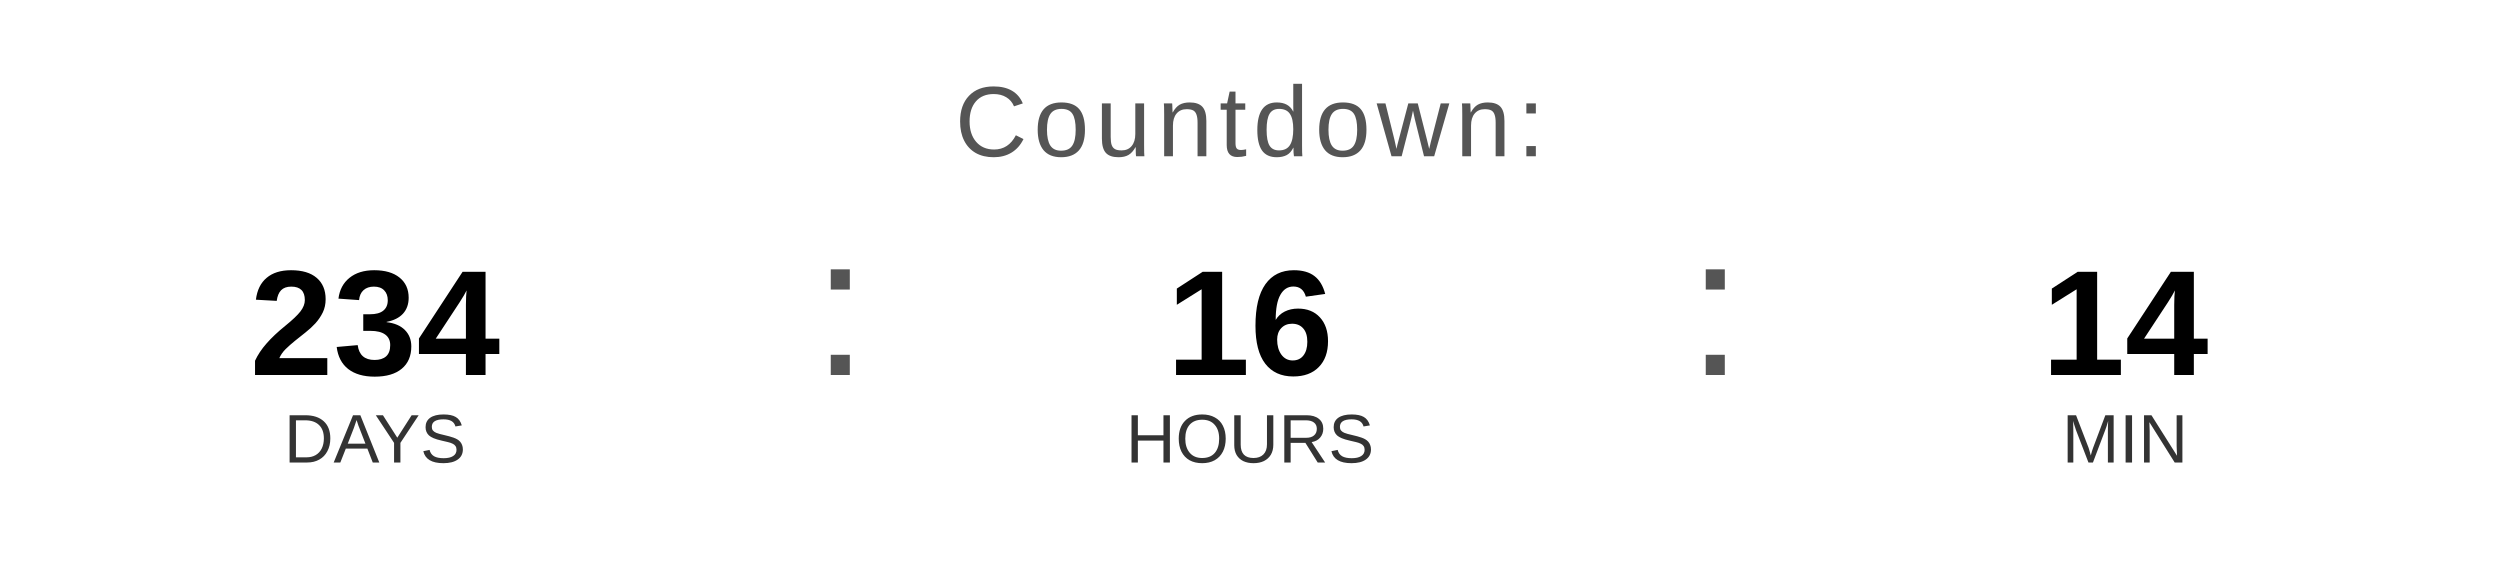
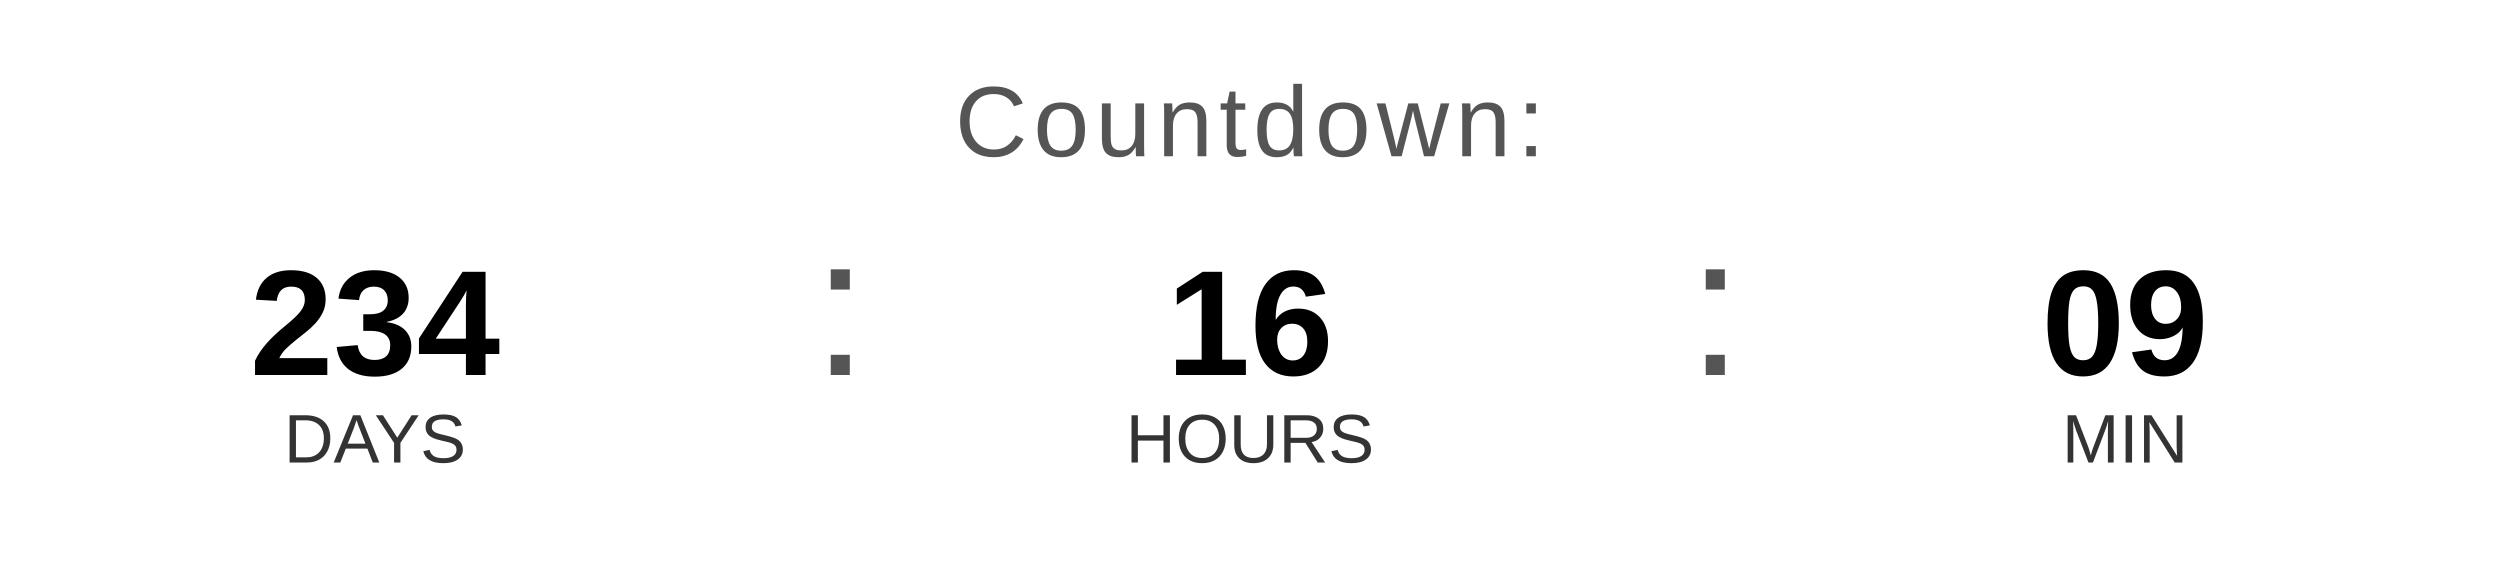
<svg xmlns="http://www.w3.org/2000/svg" width="400" height="90" viewBox="0 0 400 90">
  <text x="200" y="25" font-family="Arial, Helvetica, sans-serif" font-size="16" fill="#555555" text-anchor="middle" letter-spacing="1">
    Countdown:
  </text>
  <text x="60" y="60" font-family="Arial, Helvetica, sans-serif" font-size="24" font-weight="bold" fill="#000000" text-anchor="middle">234</text>
  <text x="60" y="74" font-family="Arial, Helvetica, sans-serif" font-size="11" fill="#333333" text-anchor="middle">DAYS</text>
  <text x="130" y="60" font-family="Arial, sans-serif" font-size="32" fill="#555555">:</text>
  <text x="200" y="60" font-family="Arial, Helvetica, sans-serif" font-size="24" font-weight="bold" fill="#000000" text-anchor="middle">16</text>
  <text x="200" y="74" font-family="Arial, Helvetica, sans-serif" font-size="11" fill="#333333" text-anchor="middle">HOURS</text>
  <text x="270" y="60" font-family="Arial, sans-serif" font-size="32" fill="#555555">:</text>
-   <text x="340" y="60" font-family="Arial, Helvetica, sans-serif" font-size="24" font-weight="bold" fill="#000000" text-anchor="middle">14</text>
+   <text x="340" y="60" font-family="Arial, Helvetica, sans-serif" font-size="24" font-weight="bold" fill="#000000" text-anchor="middle">09</text>
  <text x="340" y="74" font-family="Arial, Helvetica, sans-serif" font-size="11" fill="#333333" text-anchor="middle">MIN</text>
</svg>
